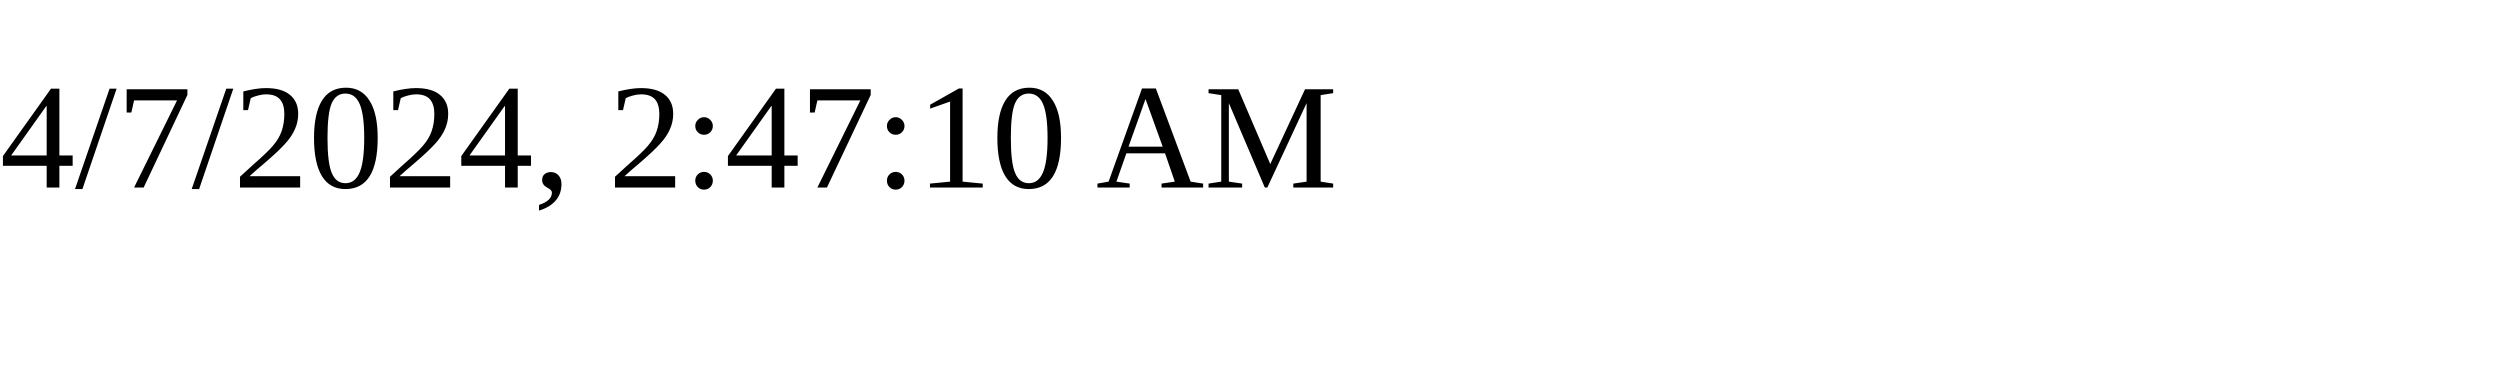
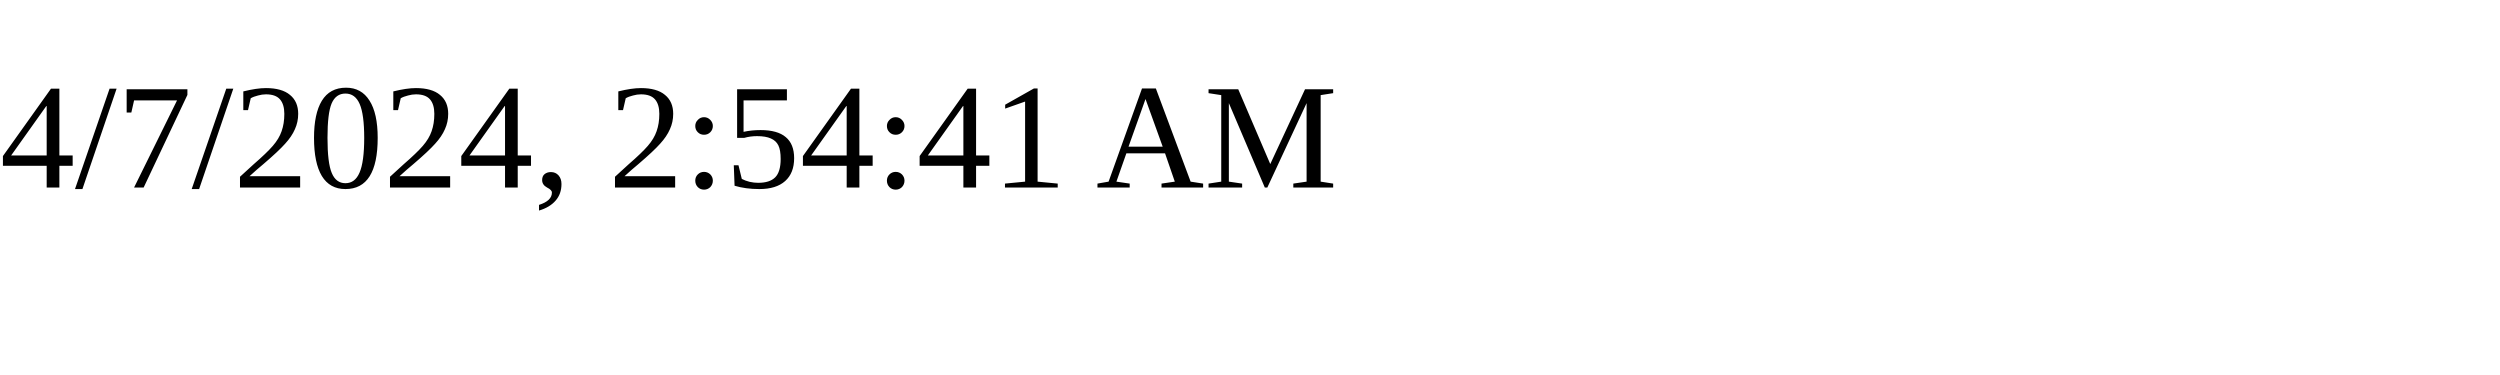
<svg xmlns="http://www.w3.org/2000/svg" height="30" width="200">
-   <text x="0" y="15">4/7/2024, 2:47:10 AM</text>
+   <text x="0" y="15">4/7/2024, 2:54:41 AM</text>
</svg>
